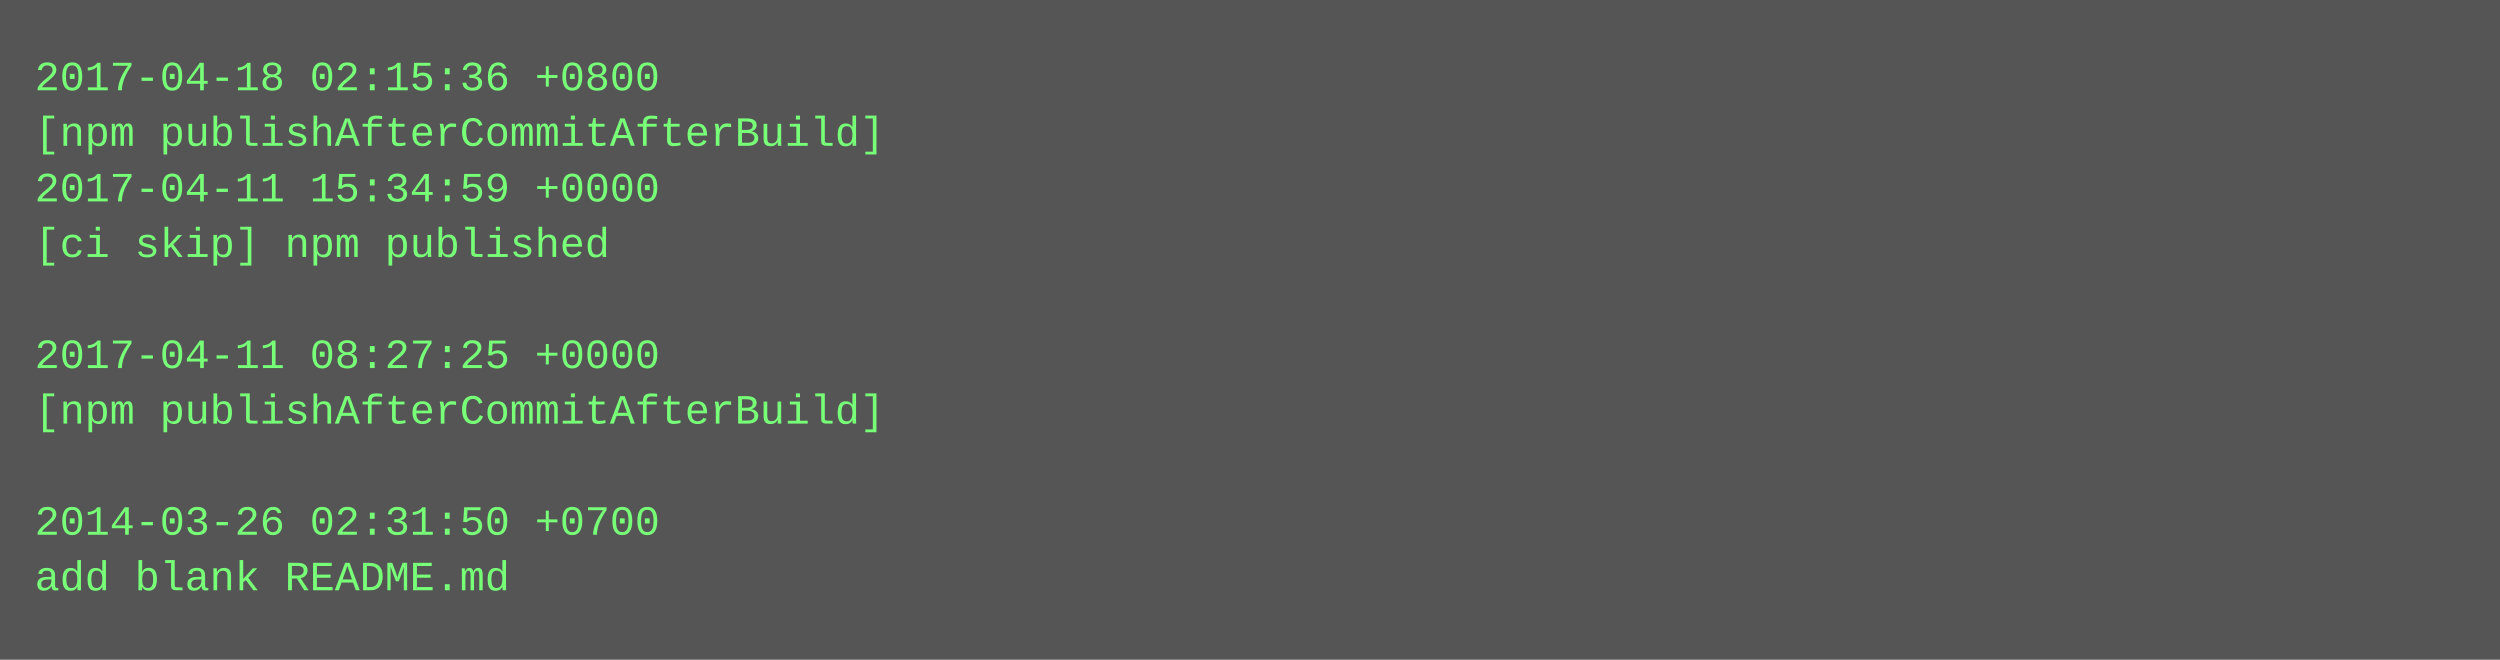
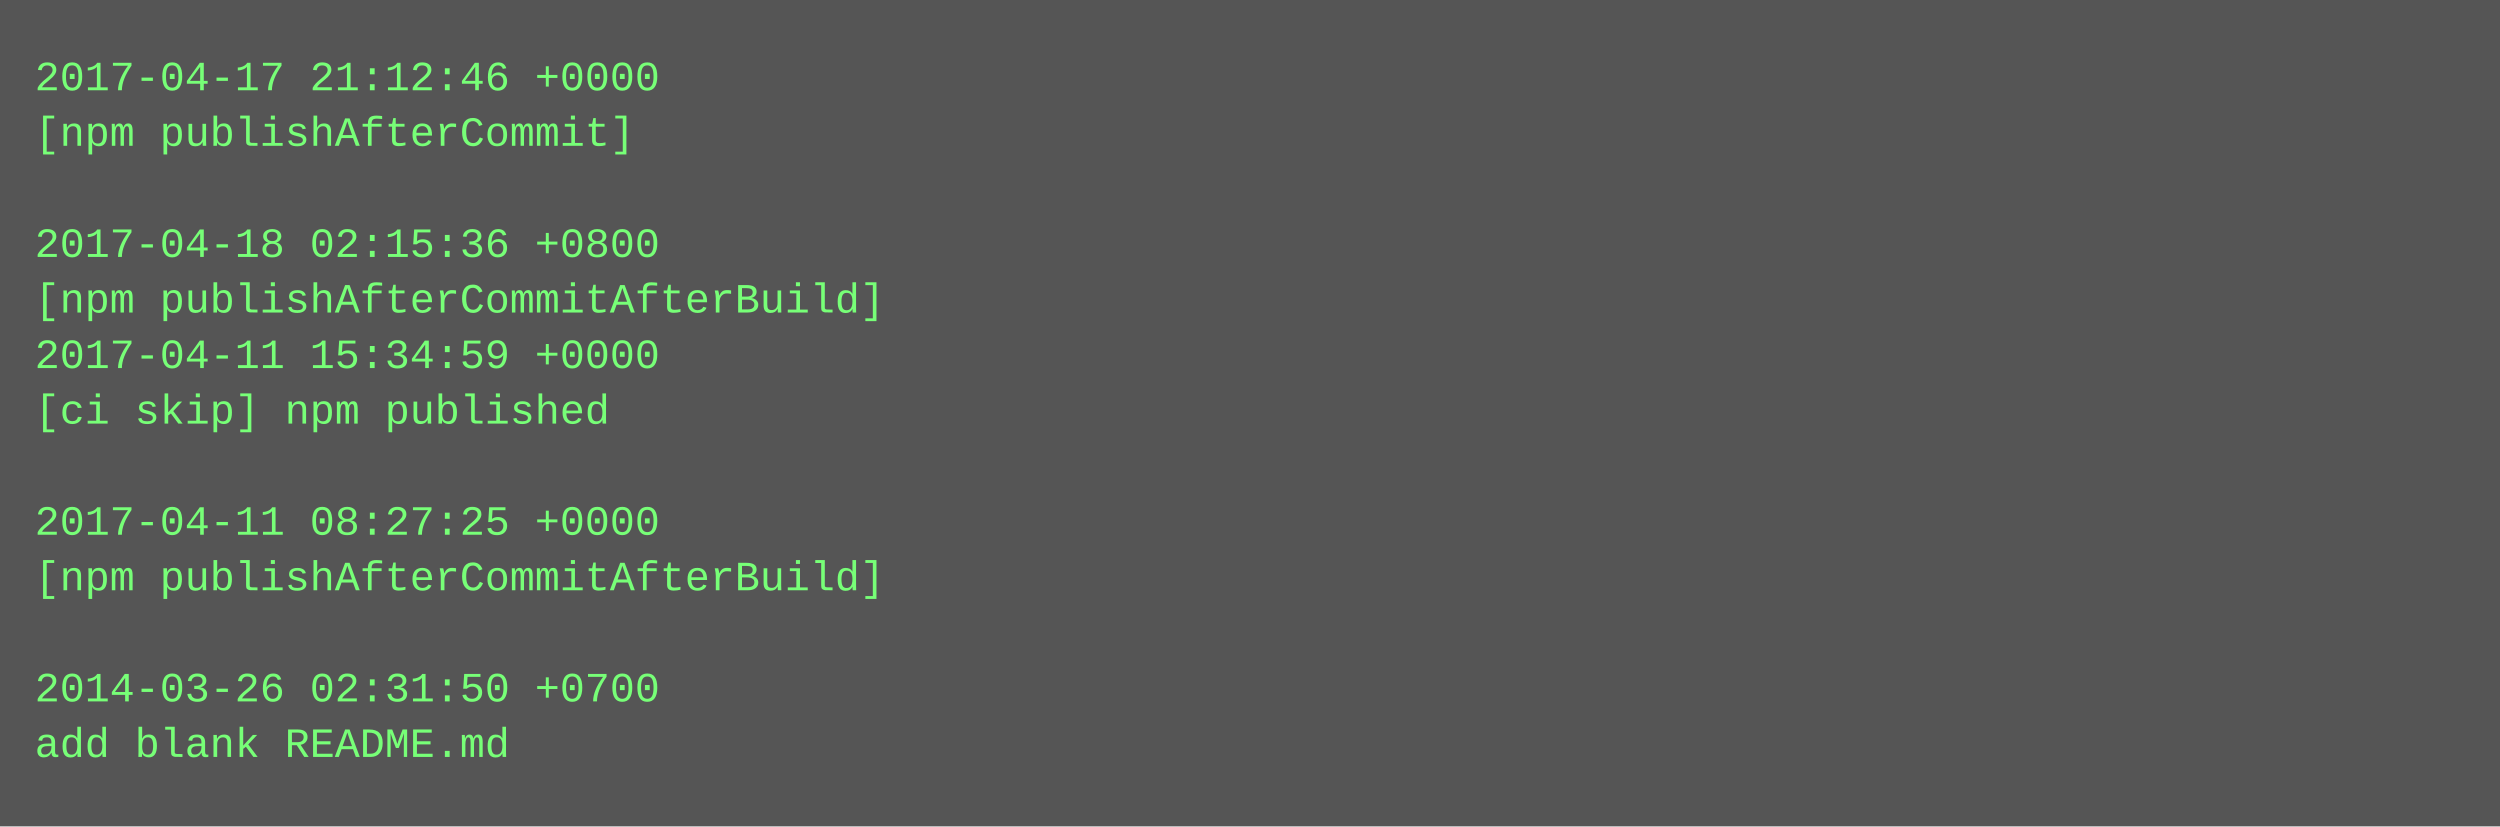
- <svg xmlns="http://www.w3.org/2000/svg" height="190" width="720">
-   <rect height="190" fill="#555" width="720" />
+ <svg xmlns="http://www.w3.org/2000/svg" height="238" width="720">
+   <rect height="238" fill="#555" width="720" />
  <text fill="#7f7" font-family="Courier New" font-size="12" xml:space="preserve">
-     <tspan x="10" y="26">2017-04-18 02:15:36 +0800</tspan>
-     <tspan x="10" y="42">[npm publishAfterCommitAfterBuild]</tspan>
-     <tspan x="10" y="58">2017-04-11 15:34:59 +0000</tspan>
-     <tspan x="10" y="74">[ci skip] npm published</tspan>
-     <tspan x="10" y="90" />
-     <tspan x="10" y="106">2017-04-11 08:27:25 +0000</tspan>
-     <tspan x="10" y="122">[npm publishAfterCommitAfterBuild]</tspan>
+     <tspan x="10" y="26">2017-04-17 21:12:46 +0000</tspan>
+     <tspan x="10" y="42">[npm publishAfterCommit]</tspan>
+     <tspan x="10" y="58" />
+     <tspan x="10" y="74">2017-04-18 02:15:36 +0800</tspan>
+     <tspan x="10" y="90">[npm publishAfterCommitAfterBuild]</tspan>
+     <tspan x="10" y="106">2017-04-11 15:34:59 +0000</tspan>
+     <tspan x="10" y="122">[ci skip] npm published</tspan>
    <tspan x="10" y="138" />
-     <tspan x="10" y="154">2014-03-26 02:31:50 +0700</tspan>
-     <tspan x="10" y="170">add blank README.md</tspan>
+     <tspan x="10" y="154">2017-04-11 08:27:25 +0000</tspan>
+     <tspan x="10" y="170">[npm publishAfterCommitAfterBuild]</tspan>
+     <tspan x="10" y="186" />
+     <tspan x="10" y="202">2014-03-26 02:31:50 +0700</tspan>
+     <tspan x="10" y="218">add blank README.md</tspan>
  </text>
</svg>
